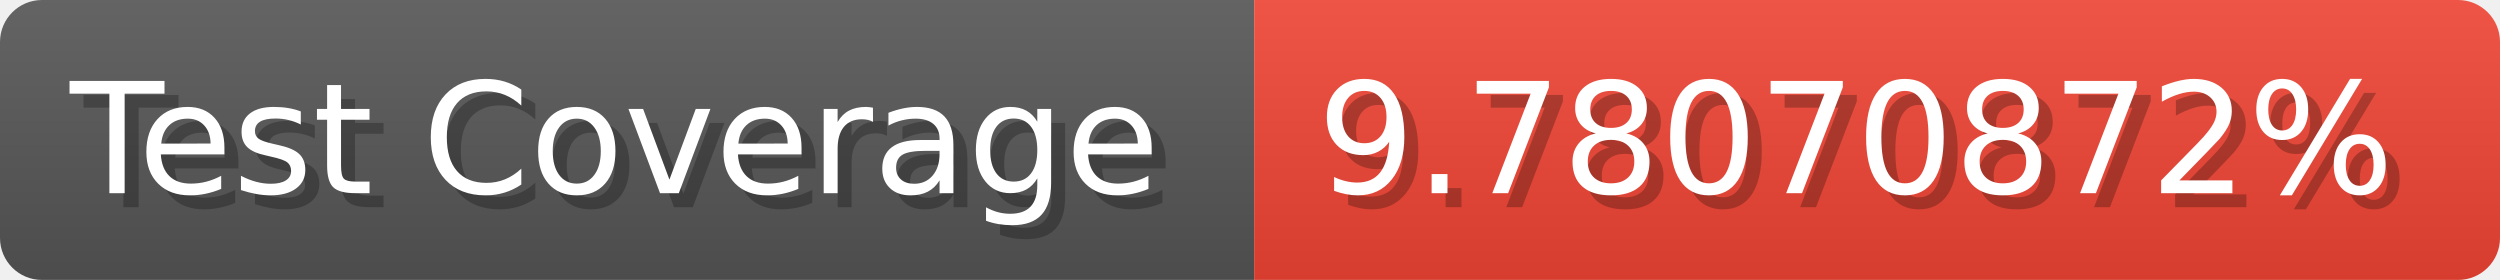
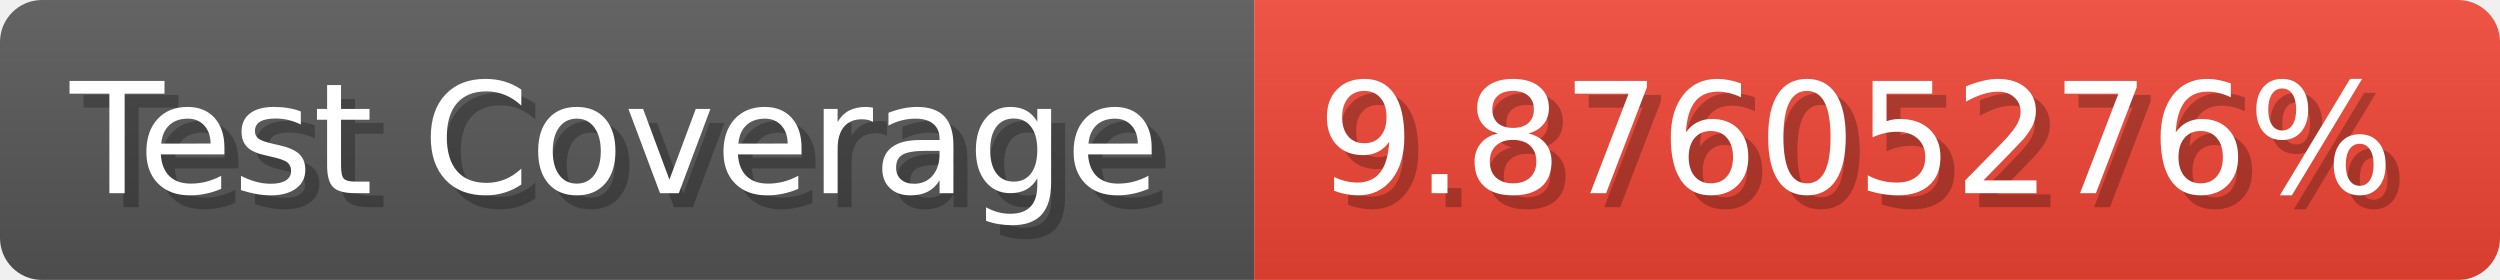
- <svg xmlns="http://www.w3.org/2000/svg" width="178.6" height="20" viewBox="0 0 1786 200" role="img" aria-label="Test Coverage: 9.78070872%">
+ <svg xmlns="http://www.w3.org/2000/svg" width="178.6" height="20" viewBox="0 0 1786 200" role="img" aria-label="Test Coverage: 9.87605276%">
  <linearGradient id="a" x2="0" y2="100%">
    <stop offset="0" stop-opacity=".1" stop-color="#EEE" />
    <stop offset="1" stop-opacity=".1" />
  </linearGradient>
  <mask id="m">
    <rect width="1786" height="200" rx="30" fill="#FFF" />
  </mask>
  <g mask="url(#m)">
    <rect width="896" height="200" fill="#555" />
    <rect width="890" height="200" fill="#E43" x="896" />
    <rect width="1786" height="200" fill="url(#a)" />
  </g>
  <g aria-hidden="true" fill="#fff" text-anchor="start" font-family="Verdana,DejaVu Sans,sans-serif" font-size="110">
    <text x="60" y="148" textLength="796" fill="#000" opacity="0.25">Test Coverage</text>
    <text x="50" y="138" textLength="796">Test Coverage</text>
-     <text x="951" y="148" textLength="790" fill="#000" opacity="0.25">9.78070872%</text>
-     <text x="941" y="138" textLength="790">9.78070872%</text>
+     <text x="951" y="148" textLength="790" fill="#000" opacity="0.25">9.87605276%</text>
+     <text x="941" y="138" textLength="790">9.87605276%</text>
  </g>
</svg>
